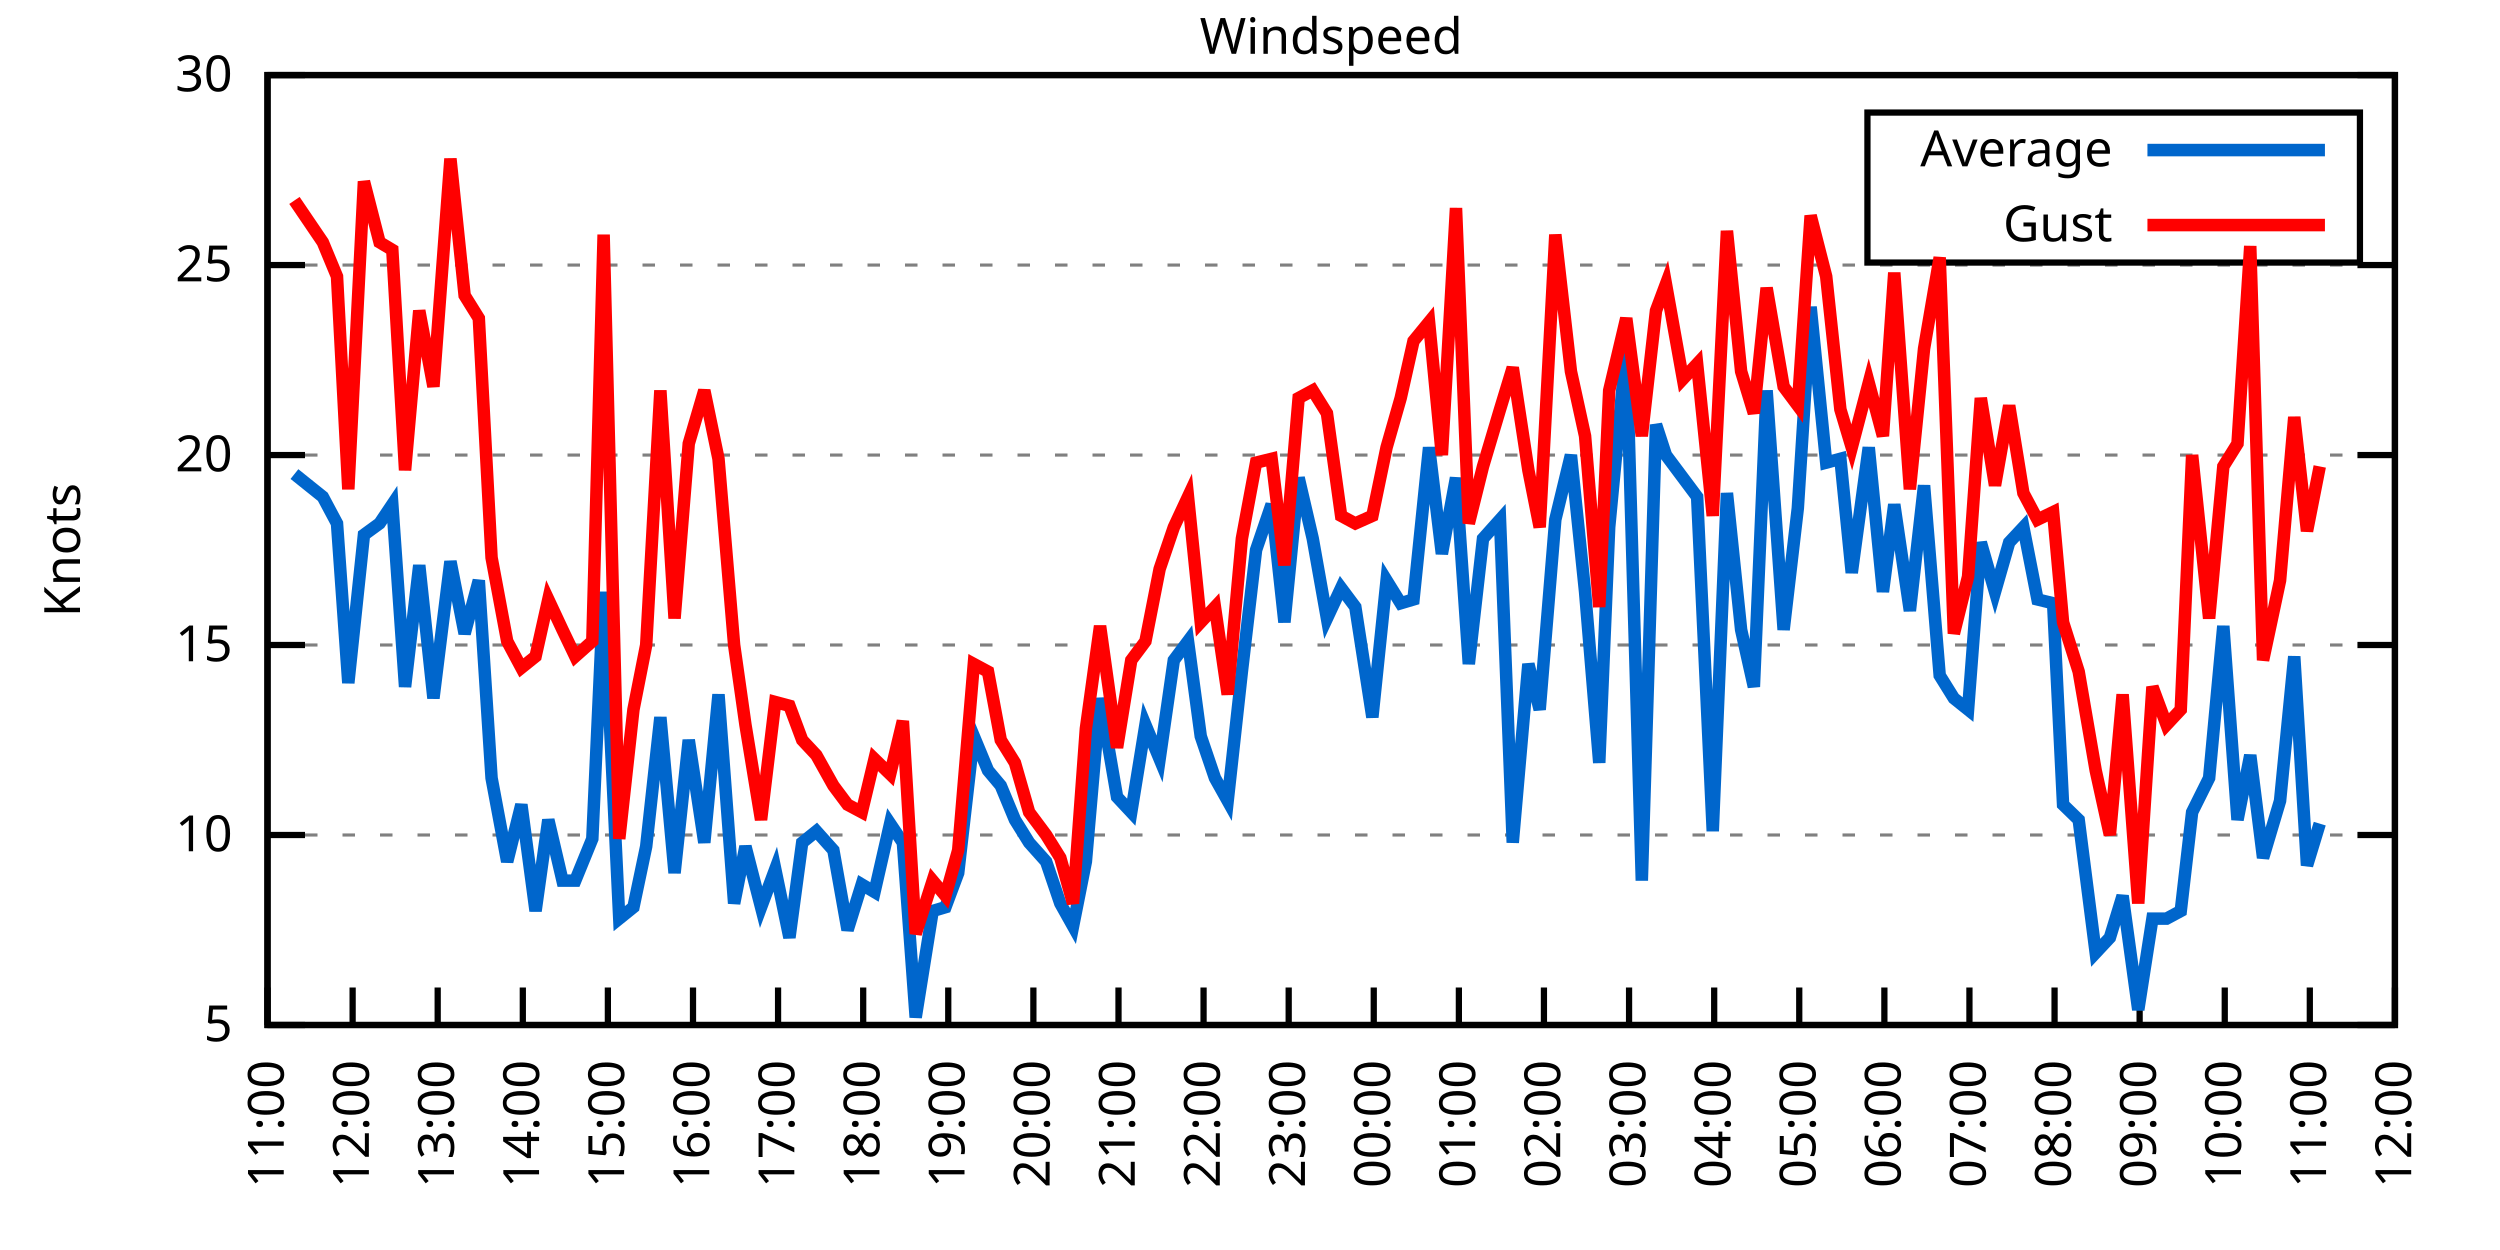
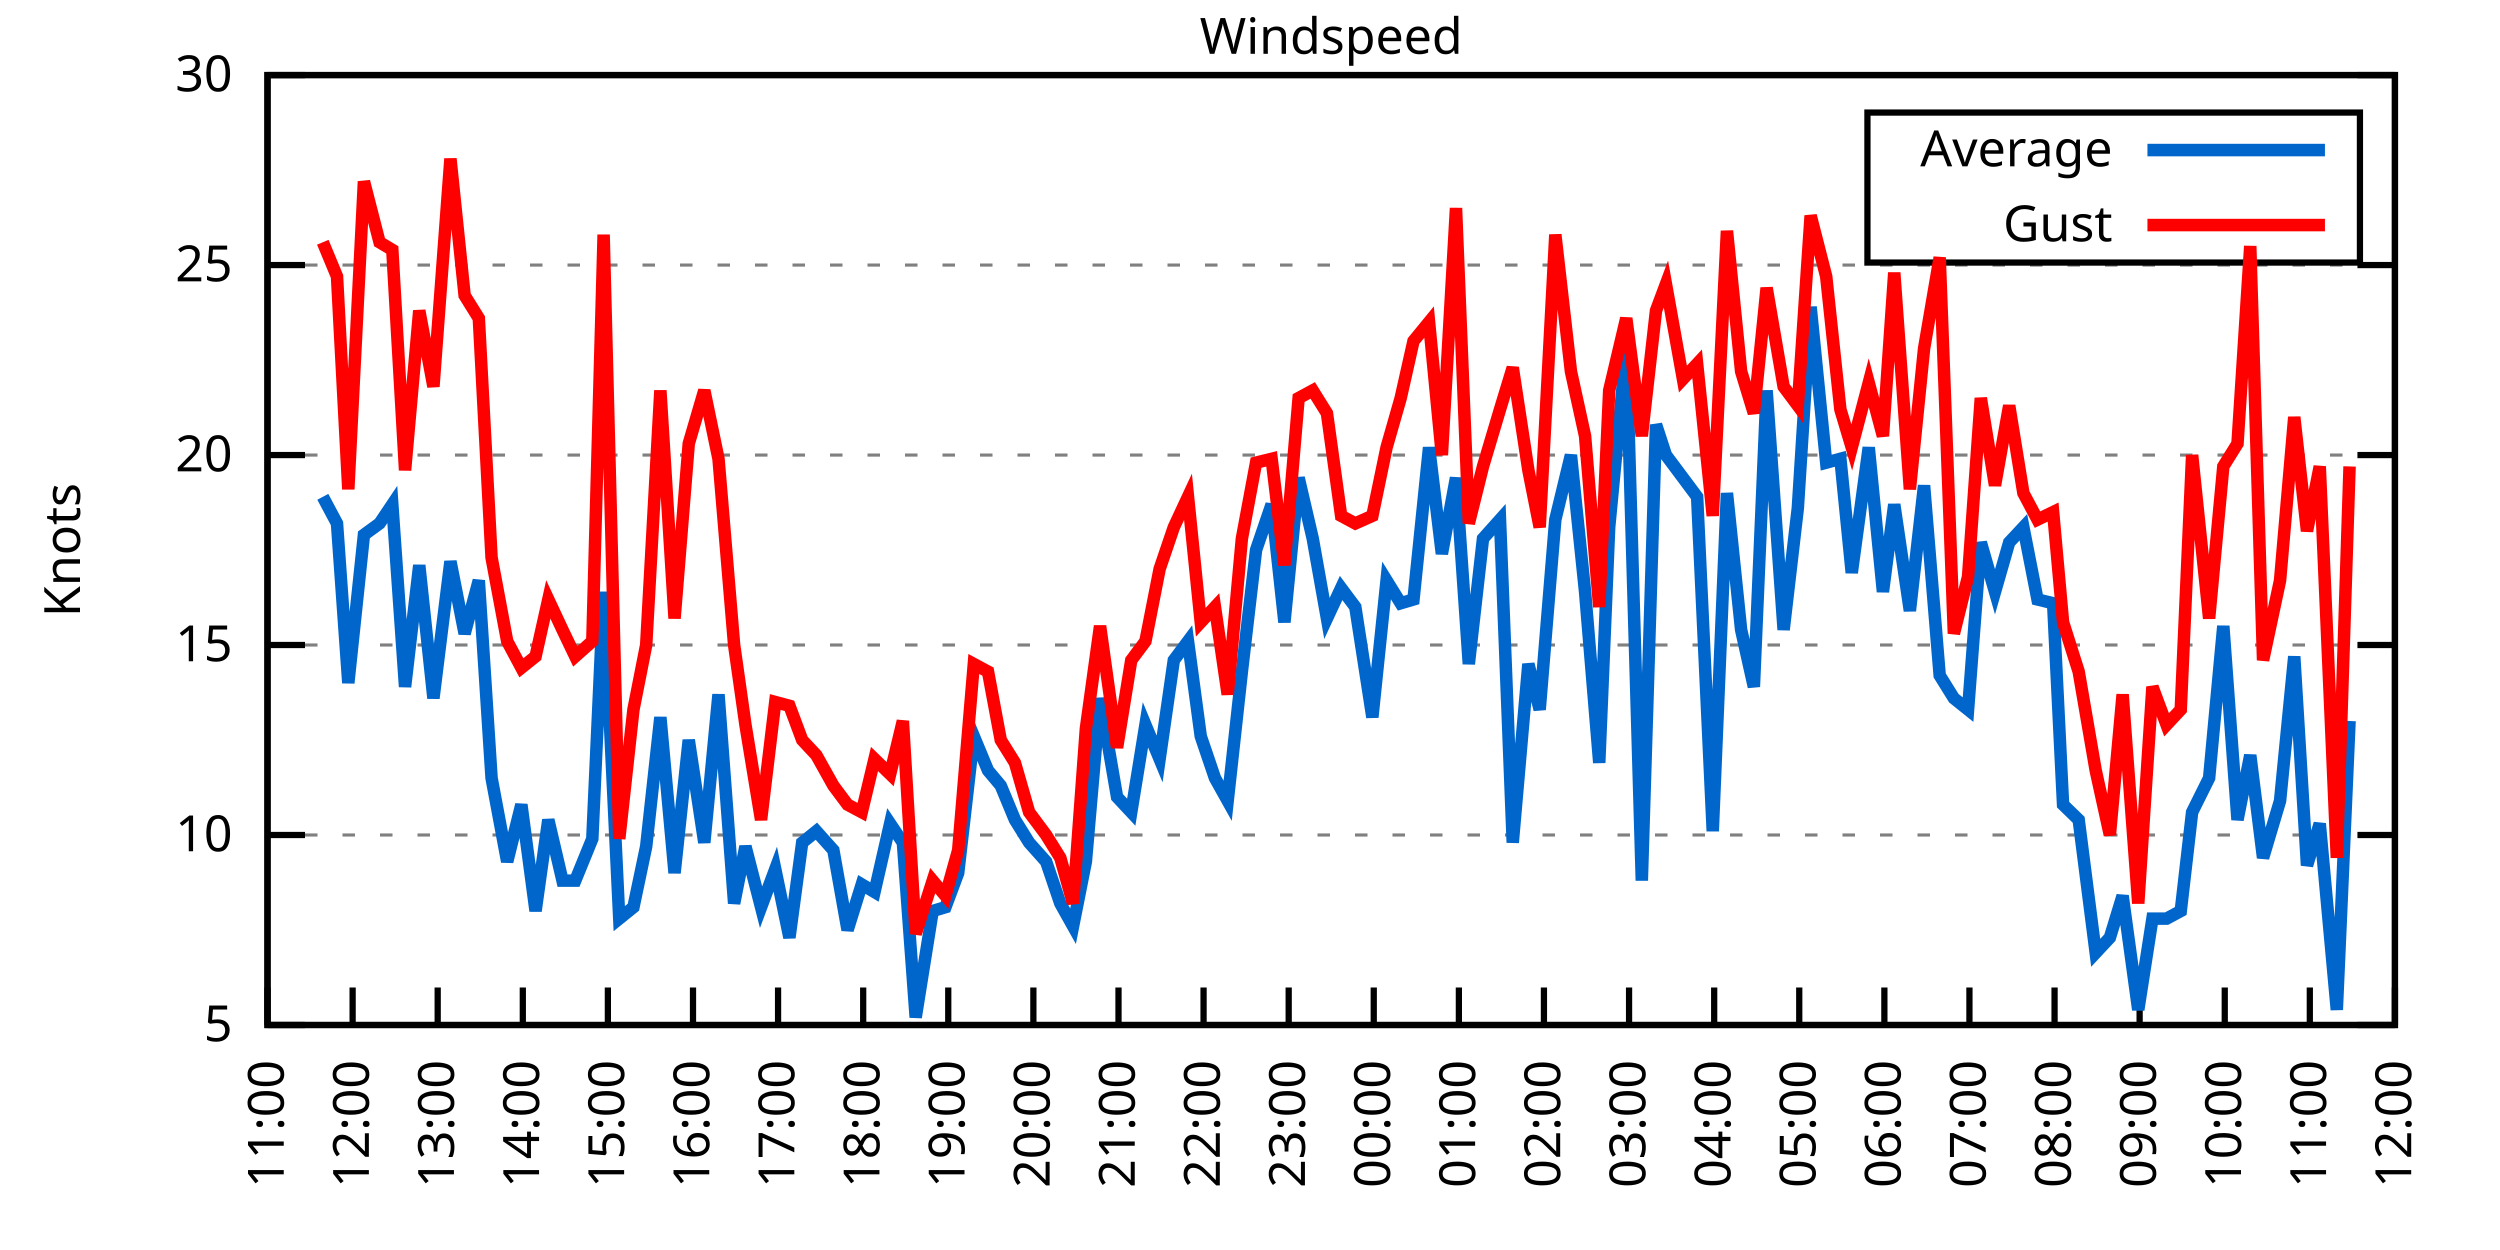
<svg xmlns="http://www.w3.org/2000/svg" xmlns:xlink="http://www.w3.org/1999/xlink" width="400" height="200" viewBox="0 0 400 200">
  <g id="gnuplot_canvas">
    <rect x="0" y="0" width="400" height="200" fill="none" />
    <defs>
      <circle id="gpDot" r="0.5" stroke-width="0.5" stroke="currentColor" />
      <path id="gpPt0" stroke-width="0.333" stroke="currentColor" d="M-1,0 h2 M0,-1 v2" />
      <path id="gpPt1" stroke-width="0.333" stroke="currentColor" d="M-1,-1 L1,1 M1,-1 L-1,1" />
      <path id="gpPt2" stroke-width="0.333" stroke="currentColor" d="M-1,0 L1,0 M0,-1 L0,1 M-1,-1 L1,1 M-1,1 L1,-1" />
      <rect id="gpPt3" stroke-width="0.333" stroke="currentColor" x="-1" y="-1" width="2" height="2" />
      <rect id="gpPt4" stroke-width="0.333" stroke="currentColor" fill="currentColor" x="-1" y="-1" width="2" height="2" />
      <circle id="gpPt5" stroke-width="0.333" stroke="currentColor" cx="0" cy="0" r="1" />
      <use xlink:href="#gpPt5" id="gpPt6" fill="currentColor" stroke="none" />
      <path id="gpPt7" stroke-width="0.333" stroke="currentColor" d="M0,-1.33 L-1.33,0.67 L1.33,0.67 z" />
      <use xlink:href="#gpPt7" id="gpPt8" fill="currentColor" stroke="none" />
      <use xlink:href="#gpPt7" id="gpPt9" stroke="currentColor" transform="rotate(180)" />
      <use xlink:href="#gpPt9" id="gpPt10" fill="currentColor" stroke="none" />
      <use xlink:href="#gpPt3" id="gpPt11" stroke="currentColor" transform="rotate(45)" />
      <use xlink:href="#gpPt11" id="gpPt12" fill="currentColor" stroke="none" />
      <path id="gpPt13" stroke-width="0.333" stroke="currentColor" d="M0,1.330 L1.265,0.411 L0.782,-1.067 L-0.782,-1.076 L-1.265,0.411 z" />
      <use xlink:href="#gpPt13" id="gpPt14" fill="currentColor" stroke="none" />
      <filter id="textbox" filterUnits="objectBoundingBox" x="0" y="0" height="1" width="1">
        <feFlood flood-color="white" flood-opacity="1" result="bgnd" />
        <feComposite in="SourceGraphic" in2="bgnd" operator="atop" />
      </filter>
      <filter id="greybox" filterUnits="objectBoundingBox" x="0" y="0" height="1" width="1">
        <feFlood flood-color="lightgrey" flood-opacity="1" result="grey" />
        <feComposite in="SourceGraphic" in2="grey" operator="atop" />
      </filter>
    </defs>
    <g fill="none" color="white" stroke="currentColor" stroke-width="1.00" stroke-linecap="butt" stroke-linejoin="miter">
</g>
    <g fill="none" color="black" stroke="currentColor" stroke-width="1.00" stroke-linecap="butt" stroke-linejoin="miter">
      <g stroke="none" shape-rendering="crispEdges">
        <polygon fill="rgb(255, 255, 255)" points="42.80,164.00 383.18,164.00 383.18,12.02 42.80,12.02 " />
      </g>
    </g>
    <g fill="none" color="black" stroke="currentColor" stroke-width="1.00" stroke-linecap="butt" stroke-linejoin="miter">
</g>
    <g fill="none" color="black" stroke="black" stroke-width="0.50" stroke-linecap="butt" stroke-linejoin="miter">
</g>
    <g fill="none" color="gray" stroke="currentColor" stroke-width="0.50" stroke-linecap="butt" stroke-linejoin="miter">
      <path stroke="gray" stroke-dasharray="2,4" class="gridline" d="M42.80,164.00 L383.19,164.00  " />
    </g>
    <g fill="none" color="gray" stroke="gray" stroke-width="1.00" stroke-linecap="butt" stroke-linejoin="miter">
</g>
    <g fill="none" color="black" stroke="currentColor" stroke-width="1.00" stroke-linecap="butt" stroke-linejoin="miter">
      <path stroke="black" d="M42.80,164.00 L48.80,164.00 M383.19,164.00 L377.19,164.00  " />
      <g transform="translate(37.20,166.60)" stroke="none" fill="black" font-family="Sans" font-size="8.00" text-anchor="end">
        <text>
          <tspan font-family="Sans"> 5</tspan>
        </text>
      </g>
    </g>
    <g fill="none" color="black" stroke="currentColor" stroke-width="1.00" stroke-linecap="butt" stroke-linejoin="miter">
</g>
    <g fill="none" color="black" stroke="black" stroke-width="0.50" stroke-linecap="butt" stroke-linejoin="miter">
</g>
    <g fill="none" color="gray" stroke="currentColor" stroke-width="0.50" stroke-linecap="butt" stroke-linejoin="miter">
      <path stroke="gray" stroke-dasharray="2,4" class="gridline" d="M42.80,133.60 L383.19,133.60  " />
    </g>
    <g fill="none" color="gray" stroke="gray" stroke-width="1.00" stroke-linecap="butt" stroke-linejoin="miter">
</g>
    <g fill="none" color="black" stroke="currentColor" stroke-width="1.00" stroke-linecap="butt" stroke-linejoin="miter">
      <path stroke="black" d="M42.80,133.60 L48.80,133.60 M383.19,133.60 L377.19,133.60  " />
      <g transform="translate(37.20,136.20)" stroke="none" fill="black" font-family="Sans" font-size="8.00" text-anchor="end">
        <text>
          <tspan font-family="Sans"> 10</tspan>
        </text>
      </g>
    </g>
    <g fill="none" color="black" stroke="currentColor" stroke-width="1.00" stroke-linecap="butt" stroke-linejoin="miter">
</g>
    <g fill="none" color="black" stroke="black" stroke-width="0.50" stroke-linecap="butt" stroke-linejoin="miter">
</g>
    <g fill="none" color="gray" stroke="currentColor" stroke-width="0.50" stroke-linecap="butt" stroke-linejoin="miter">
      <path stroke="gray" stroke-dasharray="2,4" class="gridline" d="M42.80,103.20 L383.19,103.20  " />
    </g>
    <g fill="none" color="gray" stroke="gray" stroke-width="1.00" stroke-linecap="butt" stroke-linejoin="miter">
</g>
    <g fill="none" color="black" stroke="currentColor" stroke-width="1.00" stroke-linecap="butt" stroke-linejoin="miter">
      <path stroke="black" d="M42.80,103.20 L48.80,103.20 M383.19,103.20 L377.19,103.20  " />
      <g transform="translate(37.20,105.80)" stroke="none" fill="black" font-family="Sans" font-size="8.00" text-anchor="end">
        <text>
          <tspan font-family="Sans"> 15</tspan>
        </text>
      </g>
    </g>
    <g fill="none" color="black" stroke="currentColor" stroke-width="1.00" stroke-linecap="butt" stroke-linejoin="miter">
</g>
    <g fill="none" color="black" stroke="black" stroke-width="0.50" stroke-linecap="butt" stroke-linejoin="miter">
</g>
    <g fill="none" color="gray" stroke="currentColor" stroke-width="0.50" stroke-linecap="butt" stroke-linejoin="miter">
      <path stroke="gray" stroke-dasharray="2,4" class="gridline" d="M42.80,72.81 L383.19,72.81  " />
    </g>
    <g fill="none" color="gray" stroke="gray" stroke-width="1.00" stroke-linecap="butt" stroke-linejoin="miter">
</g>
    <g fill="none" color="black" stroke="currentColor" stroke-width="1.00" stroke-linecap="butt" stroke-linejoin="miter">
      <path stroke="black" d="M42.80,72.81 L48.80,72.81 M383.19,72.81 L377.19,72.81  " />
      <g transform="translate(37.20,75.41)" stroke="none" fill="black" font-family="Sans" font-size="8.00" text-anchor="end">
        <text>
          <tspan font-family="Sans"> 20</tspan>
        </text>
      </g>
    </g>
    <g fill="none" color="black" stroke="currentColor" stroke-width="1.00" stroke-linecap="butt" stroke-linejoin="miter">
</g>
    <g fill="none" color="black" stroke="black" stroke-width="0.50" stroke-linecap="butt" stroke-linejoin="miter">
</g>
    <g fill="none" color="gray" stroke="currentColor" stroke-width="0.50" stroke-linecap="butt" stroke-linejoin="miter">
      <path stroke="gray" stroke-dasharray="2,4" class="gridline" d="M42.80,42.41 L383.19,42.41  " />
    </g>
    <g fill="none" color="gray" stroke="gray" stroke-width="1.00" stroke-linecap="butt" stroke-linejoin="miter">
</g>
    <g fill="none" color="black" stroke="currentColor" stroke-width="1.00" stroke-linecap="butt" stroke-linejoin="miter">
      <path stroke="black" d="M42.80,42.41 L48.80,42.41 M383.19,42.41 L377.19,42.41  " />
      <g transform="translate(37.20,45.01)" stroke="none" fill="black" font-family="Sans" font-size="8.00" text-anchor="end">
        <text>
          <tspan font-family="Sans"> 25</tspan>
        </text>
      </g>
    </g>
    <g fill="none" color="black" stroke="currentColor" stroke-width="1.00" stroke-linecap="butt" stroke-linejoin="miter">
</g>
    <g fill="none" color="black" stroke="black" stroke-width="0.50" stroke-linecap="butt" stroke-linejoin="miter">
</g>
    <g fill="none" color="gray" stroke="currentColor" stroke-width="0.50" stroke-linecap="butt" stroke-linejoin="miter">
      <path stroke="gray" stroke-dasharray="2,4" class="gridline" d="M42.80,12.01 L383.19,12.01  " />
    </g>
    <g fill="none" color="gray" stroke="gray" stroke-width="1.00" stroke-linecap="butt" stroke-linejoin="miter">
</g>
    <g fill="none" color="black" stroke="currentColor" stroke-width="1.00" stroke-linecap="butt" stroke-linejoin="miter">
      <path stroke="black" d="M42.80,12.01 L48.80,12.01 M383.19,12.01 L377.19,12.01  " />
      <g transform="translate(37.20,14.61)" stroke="none" fill="black" font-family="Sans" font-size="8.00" text-anchor="end">
        <text>
          <tspan font-family="Sans"> 30</tspan>
        </text>
      </g>
    </g>
    <g fill="none" color="black" stroke="currentColor" stroke-width="1.00" stroke-linecap="butt" stroke-linejoin="miter">
      <path stroke="black" d="M42.80,164.00 L42.80,158.00  " />
      <g transform="translate(45.40,169.60) rotate(270.00)" stroke="none" fill="black" font-family="Sans" font-size="8.00" text-anchor="end">
        <text>
          <tspan font-family="Sans">11:00</tspan>
        </text>
      </g>
    </g>
    <g fill="none" color="black" stroke="currentColor" stroke-width="1.00" stroke-linecap="butt" stroke-linejoin="miter">
      <path stroke="black" d="M56.42,164.00 L56.42,158.00  " />
      <g transform="translate(59.02,169.60) rotate(270.00)" stroke="none" fill="black" font-family="Sans" font-size="8.00" text-anchor="end">
        <text>
          <tspan font-family="Sans">12:00</tspan>
        </text>
      </g>
    </g>
    <g fill="none" color="black" stroke="currentColor" stroke-width="1.00" stroke-linecap="butt" stroke-linejoin="miter">
      <path stroke="black" d="M70.03,164.00 L70.03,158.00  " />
      <g transform="translate(72.63,169.60) rotate(270.00)" stroke="none" fill="black" font-family="Sans" font-size="8.00" text-anchor="end">
        <text>
          <tspan font-family="Sans">13:00</tspan>
        </text>
      </g>
    </g>
    <g fill="none" color="black" stroke="currentColor" stroke-width="1.00" stroke-linecap="butt" stroke-linejoin="miter">
      <path stroke="black" d="M83.65,164.00 L83.65,158.00  " />
      <g transform="translate(86.25,169.60) rotate(270.00)" stroke="none" fill="black" font-family="Sans" font-size="8.00" text-anchor="end">
        <text>
          <tspan font-family="Sans">14:00</tspan>
        </text>
      </g>
    </g>
    <g fill="none" color="black" stroke="currentColor" stroke-width="1.00" stroke-linecap="butt" stroke-linejoin="miter">
      <path stroke="black" d="M97.26,164.00 L97.26,158.00  " />
      <g transform="translate(99.86,169.60) rotate(270.00)" stroke="none" fill="black" font-family="Sans" font-size="8.00" text-anchor="end">
        <text>
          <tspan font-family="Sans">15:00</tspan>
        </text>
      </g>
    </g>
    <g fill="none" color="black" stroke="currentColor" stroke-width="1.00" stroke-linecap="butt" stroke-linejoin="miter">
      <path stroke="black" d="M110.88,164.00 L110.88,158.00  " />
      <g transform="translate(113.48,169.60) rotate(270.00)" stroke="none" fill="black" font-family="Sans" font-size="8.00" text-anchor="end">
        <text>
          <tspan font-family="Sans">16:00</tspan>
        </text>
      </g>
    </g>
    <g fill="none" color="black" stroke="currentColor" stroke-width="1.00" stroke-linecap="butt" stroke-linejoin="miter">
      <path stroke="black" d="M124.49,164.00 L124.49,158.00  " />
      <g transform="translate(127.09,169.60) rotate(270.00)" stroke="none" fill="black" font-family="Sans" font-size="8.00" text-anchor="end">
        <text>
          <tspan font-family="Sans">17:00</tspan>
        </text>
      </g>
    </g>
    <g fill="none" color="black" stroke="currentColor" stroke-width="1.00" stroke-linecap="butt" stroke-linejoin="miter">
      <path stroke="black" d="M138.11,164.00 L138.11,158.00  " />
      <g transform="translate(140.71,169.60) rotate(270.00)" stroke="none" fill="black" font-family="Sans" font-size="8.00" text-anchor="end">
        <text>
          <tspan font-family="Sans">18:00</tspan>
        </text>
      </g>
    </g>
    <g fill="none" color="black" stroke="currentColor" stroke-width="1.00" stroke-linecap="butt" stroke-linejoin="miter">
      <path stroke="black" d="M151.72,164.00 L151.72,158.00  " />
      <g transform="translate(154.32,169.60) rotate(270.00)" stroke="none" fill="black" font-family="Sans" font-size="8.00" text-anchor="end">
        <text>
          <tspan font-family="Sans">19:00</tspan>
        </text>
      </g>
    </g>
    <g fill="none" color="black" stroke="currentColor" stroke-width="1.00" stroke-linecap="butt" stroke-linejoin="miter">
      <path stroke="black" d="M165.34,164.00 L165.34,158.00  " />
      <g transform="translate(167.94,169.60) rotate(270.00)" stroke="none" fill="black" font-family="Sans" font-size="8.00" text-anchor="end">
        <text>
          <tspan font-family="Sans">20:00</tspan>
        </text>
      </g>
    </g>
    <g fill="none" color="black" stroke="currentColor" stroke-width="1.00" stroke-linecap="butt" stroke-linejoin="miter">
      <path stroke="black" d="M178.96,164.00 L178.96,158.00  " />
      <g transform="translate(181.56,169.60) rotate(270.00)" stroke="none" fill="black" font-family="Sans" font-size="8.00" text-anchor="end">
        <text>
          <tspan font-family="Sans">21:00</tspan>
        </text>
      </g>
    </g>
    <g fill="none" color="black" stroke="currentColor" stroke-width="1.00" stroke-linecap="butt" stroke-linejoin="miter">
      <path stroke="black" d="M192.57,164.00 L192.57,158.00  " />
      <g transform="translate(195.17,169.60) rotate(270.00)" stroke="none" fill="black" font-family="Sans" font-size="8.00" text-anchor="end">
        <text>
          <tspan font-family="Sans">22:00</tspan>
        </text>
      </g>
    </g>
    <g fill="none" color="black" stroke="currentColor" stroke-width="1.00" stroke-linecap="butt" stroke-linejoin="miter">
      <path stroke="black" d="M206.19,164.00 L206.19,158.00  " />
      <g transform="translate(208.79,169.60) rotate(270.00)" stroke="none" fill="black" font-family="Sans" font-size="8.00" text-anchor="end">
        <text>
          <tspan font-family="Sans">23:00</tspan>
        </text>
      </g>
    </g>
    <g fill="none" color="black" stroke="currentColor" stroke-width="1.00" stroke-linecap="butt" stroke-linejoin="miter">
      <path stroke="black" d="M219.80,164.00 L219.80,158.00  " />
      <g transform="translate(222.40,169.60) rotate(270.00)" stroke="none" fill="black" font-family="Sans" font-size="8.00" text-anchor="end">
        <text>
          <tspan font-family="Sans">00:00</tspan>
        </text>
      </g>
    </g>
    <g fill="none" color="black" stroke="currentColor" stroke-width="1.00" stroke-linecap="butt" stroke-linejoin="miter">
      <path stroke="black" d="M233.42,164.00 L233.42,158.00  " />
      <g transform="translate(236.02,169.60) rotate(270.00)" stroke="none" fill="black" font-family="Sans" font-size="8.00" text-anchor="end">
        <text>
          <tspan font-family="Sans">01:00</tspan>
        </text>
      </g>
    </g>
    <g fill="none" color="black" stroke="currentColor" stroke-width="1.00" stroke-linecap="butt" stroke-linejoin="miter">
      <path stroke="black" d="M247.03,164.00 L247.03,158.00  " />
      <g transform="translate(249.63,169.60) rotate(270.00)" stroke="none" fill="black" font-family="Sans" font-size="8.00" text-anchor="end">
        <text>
          <tspan font-family="Sans">02:00</tspan>
        </text>
      </g>
    </g>
    <g fill="none" color="black" stroke="currentColor" stroke-width="1.00" stroke-linecap="butt" stroke-linejoin="miter">
      <path stroke="black" d="M260.65,164.00 L260.65,158.00  " />
      <g transform="translate(263.25,169.60) rotate(270.00)" stroke="none" fill="black" font-family="Sans" font-size="8.00" text-anchor="end">
        <text>
          <tspan font-family="Sans">03:00</tspan>
        </text>
      </g>
    </g>
    <g fill="none" color="black" stroke="currentColor" stroke-width="1.00" stroke-linecap="butt" stroke-linejoin="miter">
      <path stroke="black" d="M274.27,164.00 L274.27,158.00  " />
      <g transform="translate(276.87,169.60) rotate(270.00)" stroke="none" fill="black" font-family="Sans" font-size="8.00" text-anchor="end">
        <text>
          <tspan font-family="Sans">04:00</tspan>
        </text>
      </g>
    </g>
    <g fill="none" color="black" stroke="currentColor" stroke-width="1.00" stroke-linecap="butt" stroke-linejoin="miter">
      <path stroke="black" d="M287.88,164.00 L287.88,158.00  " />
      <g transform="translate(290.48,169.60) rotate(270.00)" stroke="none" fill="black" font-family="Sans" font-size="8.00" text-anchor="end">
        <text>
          <tspan font-family="Sans">05:00</tspan>
        </text>
      </g>
    </g>
    <g fill="none" color="black" stroke="currentColor" stroke-width="1.00" stroke-linecap="butt" stroke-linejoin="miter">
      <path stroke="black" d="M301.50,164.00 L301.50,158.00  " />
      <g transform="translate(304.10,169.60) rotate(270.00)" stroke="none" fill="black" font-family="Sans" font-size="8.00" text-anchor="end">
        <text>
          <tspan font-family="Sans">06:00</tspan>
        </text>
      </g>
    </g>
    <g fill="none" color="black" stroke="currentColor" stroke-width="1.00" stroke-linecap="butt" stroke-linejoin="miter">
      <path stroke="black" d="M315.11,164.00 L315.11,158.00  " />
      <g transform="translate(317.71,169.60) rotate(270.00)" stroke="none" fill="black" font-family="Sans" font-size="8.00" text-anchor="end">
        <text>
          <tspan font-family="Sans">07:00</tspan>
        </text>
      </g>
    </g>
    <g fill="none" color="black" stroke="currentColor" stroke-width="1.00" stroke-linecap="butt" stroke-linejoin="miter">
      <path stroke="black" d="M328.73,164.00 L328.73,158.00  " />
      <g transform="translate(331.33,169.60) rotate(270.00)" stroke="none" fill="black" font-family="Sans" font-size="8.00" text-anchor="end">
        <text>
          <tspan font-family="Sans">08:00</tspan>
        </text>
      </g>
    </g>
    <g fill="none" color="black" stroke="currentColor" stroke-width="1.00" stroke-linecap="butt" stroke-linejoin="miter">
      <path stroke="black" d="M342.34,164.00 L342.34,158.00  " />
      <g transform="translate(344.94,169.60) rotate(270.00)" stroke="none" fill="black" font-family="Sans" font-size="8.00" text-anchor="end">
        <text>
          <tspan font-family="Sans">09:00</tspan>
        </text>
      </g>
    </g>
    <g fill="none" color="black" stroke="currentColor" stroke-width="1.00" stroke-linecap="butt" stroke-linejoin="miter">
      <path stroke="black" d="M355.96,164.00 L355.96,158.00  " />
      <g transform="translate(358.56,169.60) rotate(270.00)" stroke="none" fill="black" font-family="Sans" font-size="8.00" text-anchor="end">
        <text>
          <tspan font-family="Sans">10:00</tspan>
        </text>
      </g>
    </g>
    <g fill="none" color="black" stroke="currentColor" stroke-width="1.00" stroke-linecap="butt" stroke-linejoin="miter">
      <path stroke="black" d="M369.57,164.00 L369.57,158.00  " />
      <g transform="translate(372.17,169.60) rotate(270.00)" stroke="none" fill="black" font-family="Sans" font-size="8.00" text-anchor="end">
        <text>
          <tspan font-family="Sans">11:00</tspan>
        </text>
      </g>
    </g>
    <g fill="none" color="black" stroke="currentColor" stroke-width="1.00" stroke-linecap="butt" stroke-linejoin="miter">
      <path stroke="black" d="M383.19,164.00 L383.19,158.00  " />
      <g transform="translate(385.79,169.60) rotate(270.00)" stroke="none" fill="black" font-family="Sans" font-size="8.00" text-anchor="end">
        <text>
          <tspan font-family="Sans">12:00</tspan>
        </text>
      </g>
    </g>
    <g fill="none" color="black" stroke="currentColor" stroke-width="1.00" stroke-linecap="butt" stroke-linejoin="miter">
</g>
    <g fill="none" color="black" stroke="currentColor" stroke-width="1.00" stroke-linecap="butt" stroke-linejoin="miter">
      <path stroke="black" d="M42.80,12.01 L42.80,164.00 L383.19,164.00 L383.19,12.01 L42.80,12.01 Z  " />
    </g>
    <g fill="none" color="black" stroke="currentColor" stroke-width="1.00" stroke-linecap="butt" stroke-linejoin="miter">
</g>
    <g fill="none" color="black" stroke="currentColor" stroke-width="1.00" stroke-linecap="butt" stroke-linejoin="miter">
      <path stroke="black" d="M298.79,42.01 L298.79,18.01 L377.59,18.01 L377.59,42.01 L298.79,42.01 Z  " />
    </g>
    <g id="Windspeed_plot_1">
      <g fill="none" color="white" stroke="black" stroke-width="2.00" stroke-linecap="butt" stroke-linejoin="miter">
</g>
      <g fill="none" color="black" stroke="currentColor" stroke-width="2.00" stroke-linecap="butt" stroke-linejoin="miter">
        <g transform="translate(337.99,26.61)" stroke="none" fill="black" font-family="Sans" font-size="8.00" text-anchor="end">
          <text>
            <tspan font-family="Sans">Average</tspan>
          </text>
        </g>
      </g>
      <g fill="none" color="black" stroke="currentColor" stroke-width="2.00" stroke-linecap="butt" stroke-linejoin="miter">
-         <path stroke="rgb(  0, 102, 204)" d="M343.59,24.01 L371.99,24.01 M47.11,75.85 L51.65,79.49 L53.92,83.75 L55.73,109.28 L58.23,85.57 L60.73,83.75   L62.77,80.71 L64.81,109.89 L67.08,90.44 L69.35,111.72 L72.07,89.83 L74.34,101.38 L76.61,92.87 L78.65,124.48   L81.15,137.86 L83.42,128.74 L85.69,145.76 L87.73,131.17 L90.00,140.90 L92.04,140.90 L94.77,134.21 L96.58,94.69   L99.08,146.98 L101.35,145.15 L103.39,135.43 L105.66,114.76 L107.93,139.68 L110.20,118.40 L112.69,134.82 L114.96,111.11   L117.46,144.55 L119.27,135.43 L121.77,145.15 L124.04,139.07 L126.31,150.02 L128.35,134.82 L130.62,132.99 L133.34,136.03   L135.61,148.80 L137.88,141.51 L139.92,142.72 L142.42,131.78 L144.46,134.82 L146.51,162.78 L149.23,145.76 L151.27,145.15   L153.31,139.68 L155.81,117.80 L158.08,123.27 L160.12,125.70 L162.39,131.17 L164.66,134.82 L167.38,137.86 L169.65,144.55   L171.69,148.19 L173.74,137.86 L176.01,111.72 L178.73,127.52 L181.00,129.95 L183.27,115.97 L185.54,121.44 L187.81,105.64   L190.08,102.60 L192.12,117.80 L194.39,124.48 L196.43,128.13 L198.70,107.46 L200.97,88.00 L203.46,80.71 L205.51,99.56   L207.78,76.45 L210.04,86.18 L212.31,98.95 L214.58,94.08 L216.85,97.12 L219.58,114.76 L221.85,92.87 L224.11,96.52   L226.16,95.91 L228.65,71.59 L230.70,88.61 L232.96,76.45 L235.01,106.24 L237.28,86.18 L240.00,83.14 L242.04,134.82   L244.54,106.24 L246.35,113.54 L248.85,83.14 L251.35,72.81 L253.61,94.69 L255.88,122.05 L257.47,84.36 L260.20,55.78   L262.69,140.90 L264.96,67.94 L266.55,72.81 L269.27,76.45 L271.54,79.49 L274.04,132.99 L276.31,78.89 L278.58,100.77   L280.62,109.89 L282.66,62.47 L285.38,100.77 L287.65,81.32 L289.70,49.10 L292.19,74.02 L294.46,73.41 L296.28,91.65   L299.00,71.59 L301.27,94.69 L303.08,80.71 L305.58,97.73 L307.85,77.67 L310.35,108.07 L312.62,111.72 L314.89,113.54   L316.93,86.79 L319.20,94.69 L321.47,86.79 L323.74,84.36 L326.00,95.91 L328.50,96.52 L330.09,128.74 L332.59,131.17   L335.31,152.45 L337.58,150.02 L339.62,143.33 L342.12,161.57 L344.39,146.98 L346.65,146.98 L348.92,145.76 L350.74,129.95   L353.46,124.48 L355.73,100.16 L358.00,131.17 L360.04,120.83 L362.09,137.25 L364.81,128.13 L367.08,105.03 L369.12,138.47   L371.16,131.78  " />
+         <path stroke="rgb(  0, 102, 204)" d="M343.59,24.01 L371.99,24.01 M51.65,79.49 L53.92,83.75 L55.73,109.28 L58.23,85.57 L60.73,83.75 L62.77,80.71   L64.81,109.89 L67.08,90.44 L69.35,111.72 L72.07,89.83 L74.34,101.38 L76.61,92.87 L78.65,124.48 L81.15,137.86   L83.42,128.74 L85.69,145.76 L87.73,131.17 L90.00,140.90 L92.04,140.90 L94.77,134.21 L96.58,94.69 L99.08,146.98   L101.35,145.15 L103.39,135.43 L105.66,114.76 L107.93,139.68 L110.20,118.40 L112.69,134.82 L114.96,111.11 L117.46,144.55   L119.27,135.43 L121.77,145.15 L124.04,139.07 L126.31,150.02 L128.35,134.82 L130.62,132.99 L133.34,136.03 L135.61,148.80   L137.88,141.51 L139.92,142.72 L142.42,131.78 L144.46,134.82 L146.51,162.78 L149.23,145.76 L151.27,145.15 L153.31,139.68   L155.81,117.80 L158.08,123.27 L160.12,125.70 L162.39,131.17 L164.66,134.82 L167.38,137.86 L169.65,144.55 L171.69,148.19   L173.74,137.86 L176.01,111.72 L178.73,127.52 L181.00,129.95 L183.27,115.97 L185.54,121.44 L187.81,105.64 L190.08,102.60   L192.12,117.80 L194.39,124.48 L196.43,128.13 L198.70,107.46 L200.97,88.00 L203.46,80.71 L205.51,99.56 L207.78,76.45   L210.04,86.18 L212.31,98.95 L214.58,94.08 L216.85,97.12 L219.58,114.76 L221.85,92.87 L224.11,96.52 L226.16,95.91   L228.65,71.59 L230.70,88.61 L232.96,76.45 L235.01,106.24 L237.28,86.18 L240.00,83.14 L242.04,134.82 L244.54,106.24   L246.35,113.54 L248.85,83.14 L251.35,72.81 L253.61,94.69 L255.88,122.05 L257.47,84.36 L260.20,55.78 L262.69,140.90   L264.96,67.94 L266.55,72.81 L269.27,76.45 L271.54,79.49 L274.04,132.99 L276.31,78.89 L278.58,100.77 L280.62,109.89   L282.66,62.47 L285.38,100.77 L287.65,81.32 L289.70,49.10 L292.19,74.02 L294.46,73.41 L296.28,91.65 L299.00,71.59   L301.27,94.69 L303.08,80.71 L305.58,97.73 L307.85,77.67 L310.35,108.07 L312.62,111.72 L314.89,113.54 L316.93,86.79   L319.20,94.69 L321.47,86.79 L323.74,84.36 L326.00,95.91 L328.50,96.52 L330.09,128.74 L332.59,131.17 L335.31,152.45   L337.58,150.02 L339.62,143.33 L342.12,161.57 L344.39,146.98 L346.65,146.98 L348.92,145.76 L350.74,129.95 L353.46,124.48   L355.73,100.16 L358.00,131.17 L360.04,120.83 L362.09,137.25 L364.81,128.13 L367.08,105.03 L369.12,138.47 L371.16,131.78   L373.89,161.57 L375.93,115.36  " />
      </g>
    </g>
    <g id="Windspeed_plot_2">
      <g fill="none" color="black" stroke="currentColor" stroke-width="2.00" stroke-linecap="butt" stroke-linejoin="miter">
        <g transform="translate(337.99,38.61)" stroke="none" fill="black" font-family="Sans" font-size="8.00" text-anchor="end">
          <text>
            <tspan font-family="Sans">Gust</tspan>
          </text>
        </g>
      </g>
      <g fill="none" color="black" stroke="currentColor" stroke-width="2.00" stroke-linecap="butt" stroke-linejoin="miter">
-         <path stroke="rgb(255,   0,   0)" d="M343.59,36.01 L371.99,36.01 M47.11,32.07 L51.65,38.76 L53.92,44.23 L55.73,78.28 L58.23,29.03 L60.73,38.76   L62.77,39.98 L64.81,75.24 L67.08,49.70 L69.35,61.86 L72.07,25.39 L74.34,47.27 L76.61,50.92 L78.65,89.22   L81.15,102.60 L83.42,106.85 L85.69,105.03 L87.73,95.91 L90.00,100.77 L92.04,105.03 L94.77,102.60 L96.58,37.54   L99.08,134.21 L101.35,113.54 L103.39,103.20 L105.66,62.47 L107.93,98.95 L110.20,70.98 L112.69,62.47 L114.96,73.41   L117.46,103.20 L119.27,115.97 L121.77,131.17 L124.04,112.32 L126.31,112.93 L128.35,118.40 L130.62,120.83 L133.34,125.70   L135.61,128.74 L137.88,129.95 L139.92,121.44 L142.42,123.87 L144.46,115.36 L146.51,149.41 L149.23,140.90 L151.27,143.33   L153.31,136.03 L155.81,106.24 L158.08,107.46 L160.12,118.40 L162.39,122.05 L164.66,129.95 L167.38,133.60 L169.65,137.25   L171.69,144.55 L173.74,116.58 L176.01,100.16 L178.73,119.62 L181.00,105.64 L183.27,102.60 L185.54,91.04 L187.81,84.36   L190.08,79.49 L192.12,99.56 L194.39,97.12 L196.43,111.11 L198.70,86.18 L200.97,74.02 L203.46,73.41 L205.51,90.44   L207.78,63.69 L210.04,62.47 L212.31,66.12 L214.58,82.53 L216.85,83.75 L219.58,82.53 L221.85,71.59 L224.11,63.69   L226.16,54.57 L228.65,51.53 L230.70,72.81 L232.96,33.29 L235.01,83.75 L237.28,74.63 L240.00,65.51 L242.04,58.82   L244.54,75.24 L246.35,84.36 L248.85,37.54 L251.35,59.43 L253.61,69.77 L255.88,97.12 L257.47,62.47 L260.20,50.92   L262.69,69.77 L264.96,49.70 L266.55,45.45 L269.27,60.65 L271.54,58.21 L274.04,82.53 L276.31,36.94 L278.58,59.43   L280.62,66.12 L282.66,46.06 L285.38,61.86 L287.65,64.90 L289.70,34.50 L292.19,44.23 L294.46,65.51 L296.28,71.59   L299.00,61.25 L301.27,69.77 L303.08,43.62 L305.58,78.28 L307.85,55.78 L310.35,41.19 L312.62,101.38 L314.89,92.26   L316.93,63.69 L319.20,77.67 L321.47,64.90 L323.74,78.89 L326.00,83.14 L328.50,81.93 L330.09,99.56 L332.59,107.46   L335.31,123.27 L337.58,133.60 L339.62,111.11 L342.12,144.55 L344.39,109.89 L346.65,115.97 L348.92,113.54 L350.74,72.81   L353.46,98.95 L355.73,74.63 L358.00,70.98 L360.04,39.37 L362.09,105.64 L364.81,92.87 L367.08,66.73 L369.12,84.97   L371.16,74.63  " />
+         <path stroke="rgb(255,   0,   0)" d="M343.59,36.01 L371.99,36.01 M51.65,38.76 L53.92,44.23 L55.73,78.28 L58.23,29.03 L60.73,38.76 L62.77,39.98   L64.81,75.24 L67.08,49.70 L69.35,61.86 L72.07,25.39 L74.34,47.27 L76.61,50.92 L78.65,89.22 L81.15,102.60   L83.42,106.85 L85.69,105.03 L87.73,95.91 L90.00,100.77 L92.04,105.03 L94.77,102.60 L96.58,37.54 L99.08,134.21   L101.35,113.54 L103.39,103.20 L105.66,62.47 L107.93,98.95 L110.20,70.98 L112.69,62.47 L114.96,73.41 L117.46,103.20   L119.27,115.97 L121.77,131.17 L124.04,112.32 L126.31,112.93 L128.35,118.40 L130.62,120.83 L133.34,125.70 L135.61,128.74   L137.88,129.95 L139.92,121.44 L142.42,123.87 L144.46,115.36 L146.51,149.41 L149.23,140.90 L151.27,143.33 L153.31,136.03   L155.81,106.24 L158.08,107.46 L160.12,118.40 L162.39,122.05 L164.66,129.95 L167.38,133.60 L169.65,137.25 L171.69,144.55   L173.74,116.58 L176.01,100.16 L178.73,119.62 L181.00,105.64 L183.27,102.60 L185.54,91.04 L187.81,84.36 L190.08,79.49   L192.12,99.56 L194.39,97.12 L196.43,111.11 L198.70,86.18 L200.97,74.02 L203.46,73.41 L205.51,90.44 L207.78,63.69   L210.04,62.47 L212.31,66.12 L214.58,82.53 L216.85,83.75 L219.58,82.53 L221.85,71.59 L224.11,63.69 L226.16,54.57   L228.65,51.53 L230.70,72.81 L232.96,33.29 L235.01,83.75 L237.28,74.63 L240.00,65.51 L242.04,58.82 L244.54,75.24   L246.35,84.36 L248.85,37.54 L251.35,59.43 L253.61,69.77 L255.88,97.12 L257.47,62.47 L260.20,50.92 L262.69,69.77   L264.96,49.70 L266.55,45.45 L269.27,60.65 L271.54,58.21 L274.04,82.53 L276.31,36.94 L278.58,59.43 L280.62,66.12   L282.66,46.06 L285.38,61.86 L287.65,64.90 L289.70,34.50 L292.19,44.23 L294.46,65.51 L296.28,71.59 L299.00,61.25   L301.27,69.77 L303.08,43.62 L305.58,78.28 L307.85,55.78 L310.35,41.19 L312.62,101.38 L314.89,92.26 L316.93,63.69   L319.20,77.67 L321.47,64.90 L323.74,78.89 L326.00,83.14 L328.50,81.93 L330.09,99.56 L332.59,107.46 L335.31,123.27   L337.58,133.60 L339.62,111.11 L342.12,144.55 L344.39,109.89 L346.65,115.97 L348.92,113.54 L350.74,72.81 L353.46,98.95   L355.73,74.63 L358.00,70.98 L360.04,39.37 L362.09,105.64 L364.81,92.87 L367.08,66.73 L369.12,84.97 L371.16,74.63   L373.89,137.25 L375.93,74.63  " />
      </g>
    </g>
    <g fill="none" color="black" stroke="currentColor" stroke-width="2.00" stroke-linecap="butt" stroke-linejoin="miter">
</g>
    <g fill="none" color="black" stroke="black" stroke-width="1.00" stroke-linecap="butt" stroke-linejoin="miter">
</g>
    <g fill="none" color="black" stroke="currentColor" stroke-width="1.00" stroke-linecap="butt" stroke-linejoin="miter">
      <path stroke="black" d="M42.80,12.01 L42.80,164.00 L383.19,164.00 L383.19,12.01 L42.80,12.01 Z  " />
      <g transform="translate(12.80,88.01) rotate(270.00)" stroke="none" fill="black" font-family="Sans" font-size="8.00" text-anchor="middle">
        <text>
          <tspan font-family="Sans">Knots</tspan>
        </text>
      </g>
    </g>
    <g fill="none" color="black" stroke="currentColor" stroke-width="1.00" stroke-linecap="butt" stroke-linejoin="miter">
</g>
    <g fill="none" color="black" stroke="currentColor" stroke-width="1.00" stroke-linecap="butt" stroke-linejoin="miter">
      <g transform="translate(212.99,8.61)" stroke="none" fill="black" font-family="Sans" font-size="8.00" text-anchor="middle">
        <text>
          <tspan font-family="Sans">Windspeed</tspan>
        </text>
      </g>
    </g>
    <g fill="none" color="black" stroke="currentColor" stroke-width="1.00" stroke-linecap="butt" stroke-linejoin="miter">
</g>
  </g>
</svg>
